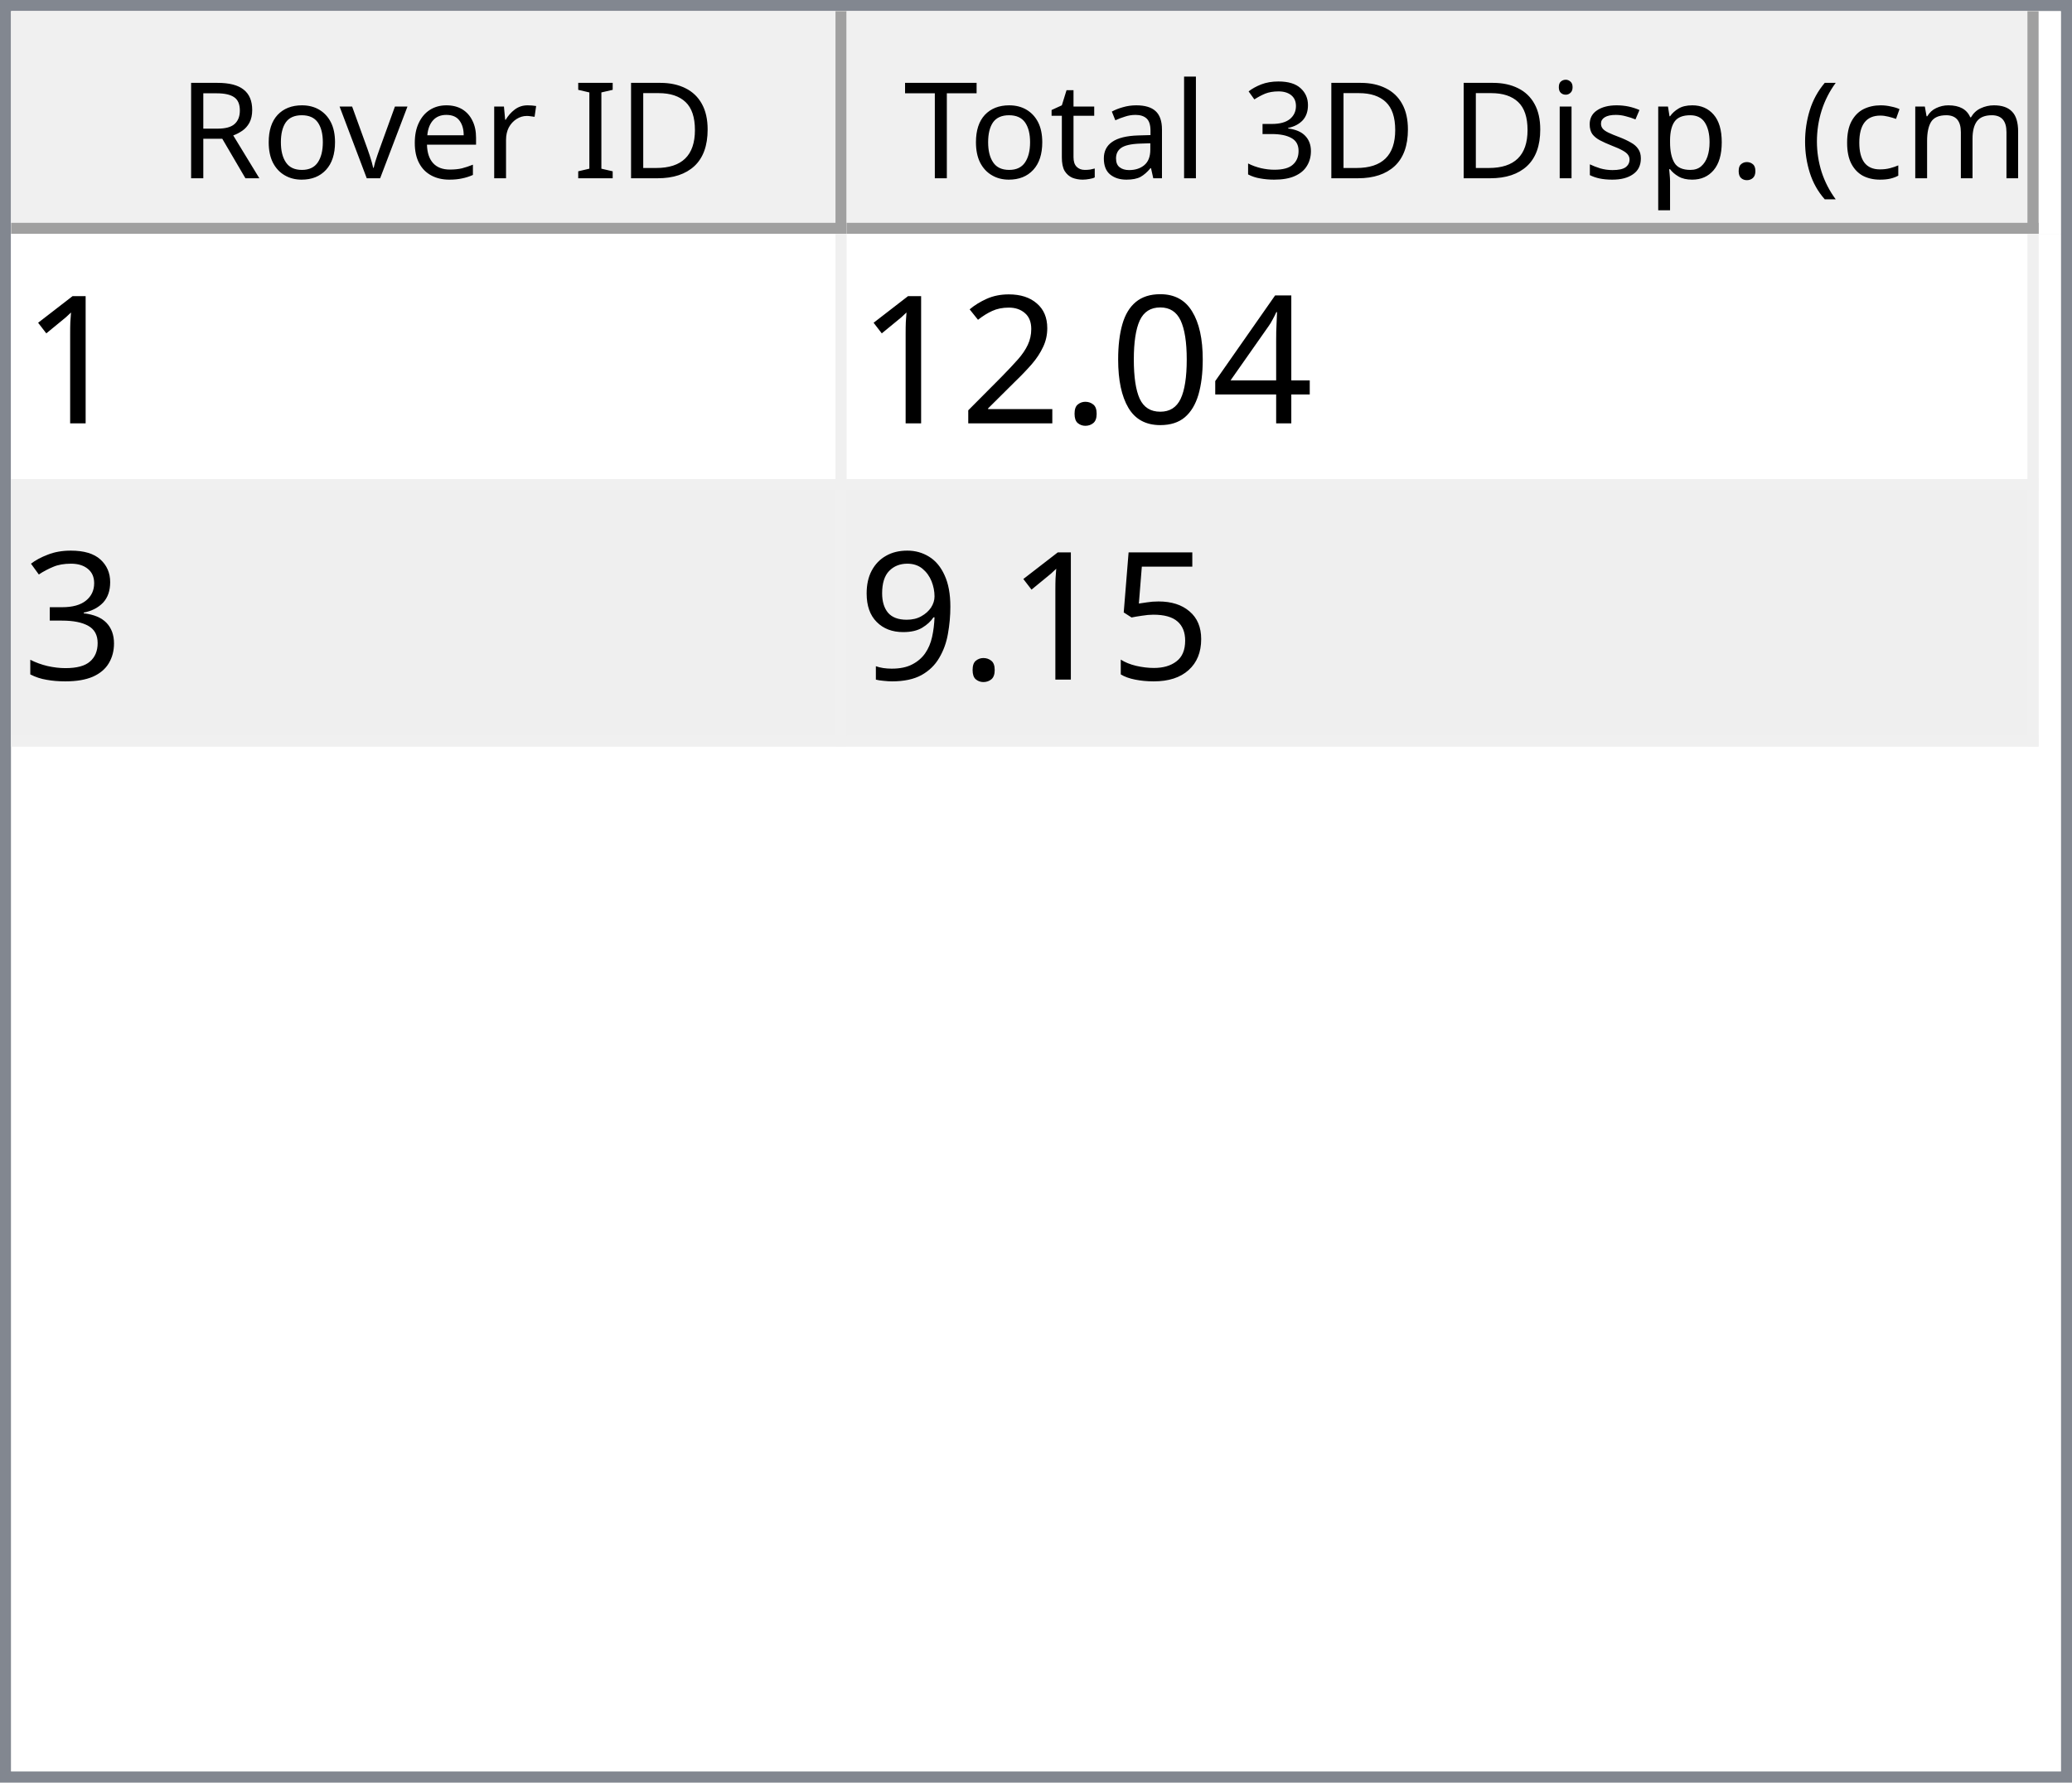
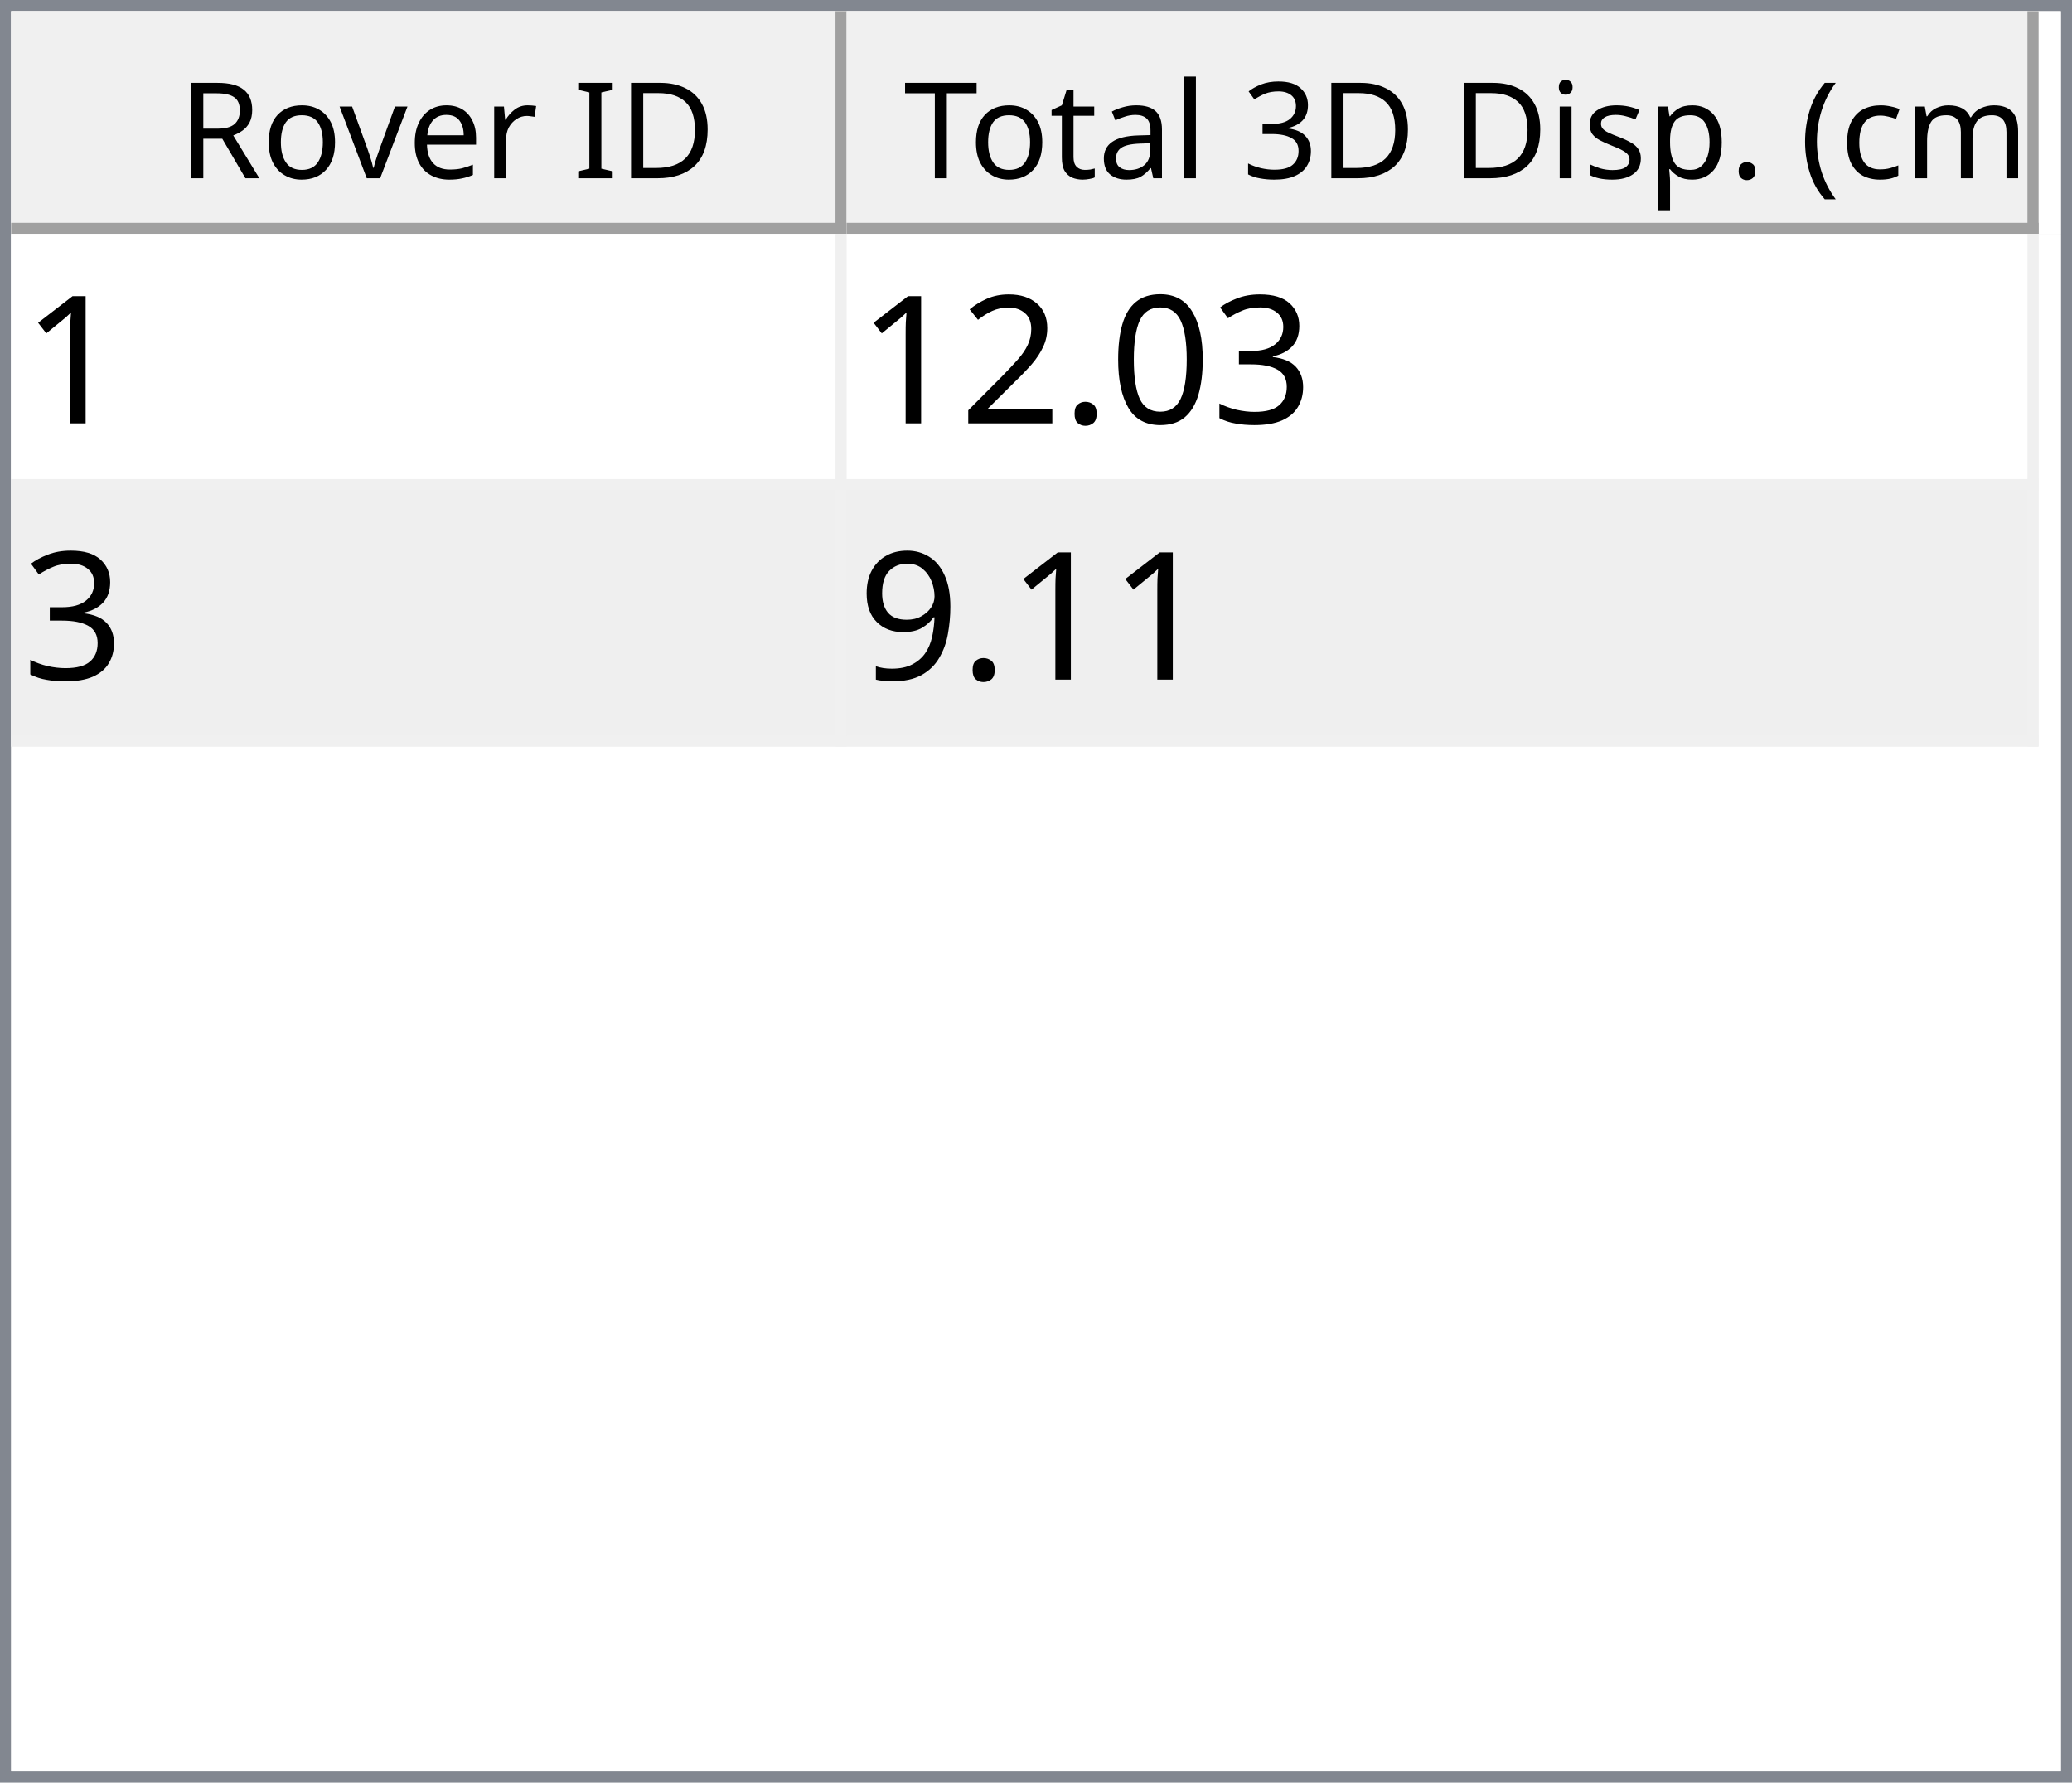
<svg xmlns="http://www.w3.org/2000/svg" style="fill-opacity:1; color-rendering:auto; color-interpolation:auto; text-rendering:auto; stroke:black; stroke-linecap:square; stroke-miterlimit:10; shape-rendering:auto; stroke-opacity:1; fill:black; stroke-dasharray:none; font-weight:normal; stroke-width:1; font-family:'Dialog'; font-style:normal; stroke-linejoin:miter; font-size:12px; stroke-dashoffset:0; image-rendering:auto;" width="186" height="160">
  <defs id="genericDefs" />
  <g>
    <defs id="defs1">
      <clipPath clipPathUnits="userSpaceOnUse" id="clipPath1">
        <path d="M0 0 L186 0 L186 160 L0 160 L0 0 Z" />
      </clipPath>
      <clipPath clipPathUnits="userSpaceOnUse" id="clipPath2">
        <path d="M0 0 L0 160 L186 160 L186 0 Z" />
      </clipPath>
      <clipPath clipPathUnits="userSpaceOnUse" id="clipPath3">
        <path d="M0 0 L0 20 L184 20 L184 0 Z" />
      </clipPath>
      <clipPath clipPathUnits="userSpaceOnUse" id="clipPath4">
        <path d="M0 0 L0 20 L75 20 L75 0 Z" />
      </clipPath>
      <clipPath clipPathUnits="userSpaceOnUse" id="clipPath5">
        <path d="M1 1 L1 19 L74 19 L74 1 Z" />
      </clipPath>
      <clipPath clipPathUnits="userSpaceOnUse" id="clipPath6">
        <path d="M0 0 L0 18 L73 18 L73 0 Z" />
      </clipPath>
      <clipPath clipPathUnits="userSpaceOnUse" id="clipPath7">
        <path d="M-0.5 -0.5 L-0.5 19.5 L74.5 19.5 L74.5 -0.5 Z" />
      </clipPath>
      <clipPath clipPathUnits="userSpaceOnUse" id="clipPath8">
        <path d="M0 0 L0 20 L107 20 L107 0 Z" />
      </clipPath>
      <clipPath clipPathUnits="userSpaceOnUse" id="clipPath9">
        <path d="M1 1 L1 19 L106 19 L106 1 Z" />
      </clipPath>
      <clipPath clipPathUnits="userSpaceOnUse" id="clipPath10">
        <path d="M0 0 L0 18 L105 18 L105 0 Z" />
      </clipPath>
      <clipPath clipPathUnits="userSpaceOnUse" id="clipPath11">
        <path d="M-0.5 -0.5 L-0.5 19.5 L106.5 19.5 L106.5 -0.5 Z" />
      </clipPath>
      <clipPath clipPathUnits="userSpaceOnUse" id="clipPath12">
        <path d="M0 0 L0 138 L184 138 L184 0 Z" />
      </clipPath>
      <clipPath clipPathUnits="userSpaceOnUse" id="clipPath13">
        <path d="M0 0 L0 46 L182 46 L182 0 Z" />
      </clipPath>
      <clipPath clipPathUnits="userSpaceOnUse" id="clipPath14">
        <path d="M-0.5 -0.5 L-0.5 45.5 L181.5 45.5 L181.5 -0.5 Z" />
      </clipPath>
      <clipPath clipPathUnits="userSpaceOnUse" id="clipPath15">
        <path d="M0 0 L0 22 L74 22 L74 0 Z" />
      </clipPath>
      <clipPath clipPathUnits="userSpaceOnUse" id="clipPath16">
        <path d="M0 0 L0 22 L106 22 L106 0 Z" />
      </clipPath>
      <font horiz-adv-x="64.551" id="font1">
        <font-face ascent="107.91" descent="25.098" units-per-em="100" style="font-style:normal; font-family:Segoe UI; font-weight:normal;" />
        <missing-glyph horiz-adv-x="64.551" d="M8.109 0 L8.109 68.266 L56.453 68.266 L56.453 0 L8.109 0 ZM15.328 7.234 L49.219 7.234 L49.219 61.031 L15.328 61.031 L15.328 7.234 Z" />
        <glyph unicode="D" horiz-adv-x="70.117" d="M9.188 0 L9.188 70.016 L28.516 70.016 Q65.531 70.016 65.531 35.891 Q65.531 19.672 55.25 9.836 Q44.969 0 27.734 0 L9.188 0 ZM17.391 62.594 L17.391 7.422 L27.828 7.422 Q41.609 7.422 49.273 14.797 Q56.938 22.172 56.938 35.688 Q56.938 62.594 28.328 62.594 L17.391 62.594 Z" />
        <glyph unicode="I" horiz-adv-x="26.611" d="M17.391 0 L9.188 0 L9.188 70.016 L17.391 70.016 L17.391 0 Z" />
        <glyph unicode=" " horiz-adv-x="27.393" d="" />
        <glyph unicode="r" horiz-adv-x="34.766" d="M34.188 41.891 Q32.078 43.5 28.125 43.5 Q23 43.5 19.555 38.672 Q16.109 33.844 16.109 25.484 L16.109 0 L8.109 0 L8.109 50 L16.109 50 L16.109 39.703 L16.312 39.703 Q18.016 44.969 21.531 47.922 Q25.047 50.875 29.391 50.875 Q32.516 50.875 34.188 50.203 L34.188 41.891 Z" />
        <glyph unicode="e" horiz-adv-x="52.295" d="M48.297 23 L12.984 23 Q13.188 14.656 17.484 10.109 Q21.781 5.562 29.297 5.562 Q37.75 5.562 44.828 11.141 L44.828 3.609 Q38.234 -1.172 27.391 -1.172 Q16.797 -1.172 10.742 5.641 Q4.688 12.453 4.688 24.812 Q4.688 36.469 11.305 43.82 Q17.922 51.172 27.734 51.172 Q37.547 51.172 42.922 44.828 Q48.297 38.484 48.297 27.203 L48.297 23 ZM40.094 29.781 Q40.047 36.719 36.75 40.578 Q33.453 44.438 27.594 44.438 Q21.922 44.438 17.969 40.383 Q14.016 36.328 13.094 29.781 L40.094 29.781 Z" />
        <glyph unicode="v" horiz-adv-x="47.9" d="M47.406 50 L27.484 0 L19.625 0 L0.688 50 L9.469 50 L22.172 13.672 Q23.578 9.672 23.922 6.688 L24.125 6.688 Q24.609 10.453 25.688 13.484 L38.969 50 L47.406 50 Z" />
        <glyph unicode="o" horiz-adv-x="58.594" d="M29 -1.172 Q17.922 -1.172 11.305 5.836 Q4.688 12.844 4.688 24.422 Q4.688 37.016 11.57 44.094 Q18.453 51.172 30.172 51.172 Q41.359 51.172 47.633 44.289 Q53.906 37.406 53.906 25.203 Q53.906 13.234 47.141 6.031 Q40.375 -1.172 29 -1.172 ZM29.594 44.438 Q21.875 44.438 17.383 39.188 Q12.891 33.938 12.891 24.703 Q12.891 15.828 17.43 10.695 Q21.969 5.562 29.594 5.562 Q37.359 5.562 41.531 10.594 Q45.703 15.625 45.703 24.906 Q45.703 34.281 41.531 39.359 Q37.359 44.438 29.594 44.438 Z" />
        <glyph unicode="R" horiz-adv-x="59.814" d="M59.375 0 L49.609 0 L37.891 19.625 Q36.281 22.359 34.766 24.289 Q33.25 26.219 31.664 27.438 Q30.078 28.656 28.25 29.219 Q26.422 29.781 24.125 29.781 L17.391 29.781 L17.391 0 L9.188 0 L9.188 70.016 L30.078 70.016 Q34.672 70.016 38.555 68.867 Q42.438 67.719 45.289 65.375 Q48.141 63.031 49.758 59.547 Q51.375 56.062 51.375 51.375 Q51.375 47.703 50.273 44.656 Q49.172 41.609 47.148 39.211 Q45.125 36.812 42.266 35.133 Q39.406 33.453 35.844 32.516 L35.844 32.328 Q37.594 31.547 38.891 30.547 Q40.188 29.547 41.359 28.18 Q42.531 26.812 43.68 25.078 Q44.828 23.344 46.234 21.047 L59.375 0 ZM17.391 62.594 L17.391 37.203 L28.516 37.203 Q31.594 37.203 34.203 38.133 Q36.812 39.062 38.719 40.797 Q40.625 42.531 41.703 45.047 Q42.781 47.562 42.781 50.688 Q42.781 56.297 39.141 59.445 Q35.5 62.594 28.609 62.594 L17.391 62.594 Z" />
        <glyph unicode=")" horiz-adv-x="30.176" d="M8.297 -15.922 L1.172 -15.922 Q16.406 2.344 16.406 26.812 Q16.406 51.469 1.078 70.016 L8.297 70.016 Q23.531 52.156 23.531 26.703 Q23.531 1.375 8.297 -15.922 Z" />
        <glyph unicode="m" horiz-adv-x="86.133" d="M79.109 0 L71.094 0 L71.094 28.719 Q71.094 37.016 68.531 40.727 Q65.969 44.438 59.906 44.438 Q54.781 44.438 51.195 39.75 Q47.609 35.062 47.609 28.516 L47.609 0 L39.594 0 L39.594 29.688 Q39.594 44.438 28.219 44.438 Q22.953 44.438 19.531 40.016 Q16.109 35.594 16.109 28.516 L16.109 0 L8.109 0 L8.109 50 L16.109 50 L16.109 42.094 L16.312 42.094 Q21.625 51.172 31.844 51.172 Q36.969 51.172 40.773 48.312 Q44.578 45.453 46 40.828 Q51.562 51.172 62.594 51.172 Q79.109 51.172 79.109 30.812 L79.109 0 Z" />
        <glyph unicode="c" horiz-adv-x="46.191" d="M42.188 2.297 Q36.422 -1.172 28.516 -1.172 Q17.828 -1.172 11.258 5.789 Q4.688 12.75 4.688 23.828 Q4.688 36.188 11.766 43.68 Q18.844 51.172 30.672 51.172 Q37.25 51.172 42.281 48.734 L42.281 40.531 Q36.719 44.438 30.375 44.438 Q22.703 44.438 17.797 38.945 Q12.891 33.453 12.891 24.516 Q12.891 15.719 17.508 10.641 Q22.125 5.562 29.891 5.562 Q36.422 5.562 42.188 9.906 L42.188 2.297 Z" />
        <glyph unicode="(" horiz-adv-x="30.176" d="M29.109 -15.922 L21.969 -15.922 Q6.844 1.375 6.844 26.703 Q6.844 52.156 21.969 70.016 L29.203 70.016 Q13.875 51.469 13.875 26.812 Q13.875 2.344 29.109 -15.922 Z" />
        <glyph unicode="." horiz-adv-x="21.68" d="M10.891 -1.078 Q8.641 -1.078 7.055 0.539 Q5.469 2.156 5.469 4.391 Q5.469 6.641 7.055 8.273 Q8.641 9.906 10.891 9.906 Q13.188 9.906 14.797 8.273 Q16.406 6.641 16.406 4.391 Q16.406 2.156 14.797 0.539 Q13.188 -1.078 10.891 -1.078 Z" />
        <glyph unicode="p" horiz-adv-x="58.789" d="M16.312 7.234 L16.109 7.234 L16.109 -23 L8.109 -23 L8.109 50 L16.109 50 L16.109 41.219 L16.312 41.219 Q22.219 51.172 33.594 51.172 Q43.266 51.172 48.688 44.461 Q54.109 37.75 54.109 26.469 Q54.109 13.922 48 6.375 Q41.891 -1.172 31.297 -1.172 Q21.578 -1.172 16.312 7.234 ZM16.109 27.391 L16.109 20.406 Q16.109 14.203 20.141 9.883 Q24.172 5.562 30.375 5.562 Q37.641 5.562 41.773 11.133 Q45.906 16.703 45.906 26.609 Q45.906 34.969 42.047 39.703 Q38.188 44.438 31.594 44.438 Q24.609 44.438 20.359 39.578 Q16.109 34.719 16.109 27.391 Z" />
        <glyph unicode="s" horiz-adv-x="42.432" d="M5.078 1.812 L5.078 10.406 Q11.625 5.562 19.484 5.562 Q30.031 5.562 30.031 12.594 Q30.031 14.594 29.125 15.992 Q28.219 17.391 26.68 18.461 Q25.141 19.531 23.07 20.383 Q21 21.234 18.609 22.172 Q15.281 23.484 12.766 24.828 Q10.25 26.172 8.57 27.859 Q6.891 29.547 6.031 31.695 Q5.172 33.844 5.172 36.719 Q5.172 40.234 6.789 42.945 Q8.406 45.656 11.086 47.484 Q13.766 49.312 17.211 50.242 Q20.656 51.172 24.312 51.172 Q30.812 51.172 35.938 48.922 L35.938 40.828 Q30.422 44.438 23.25 44.438 Q21 44.438 19.195 43.922 Q17.391 43.406 16.094 42.477 Q14.797 41.547 14.086 40.258 Q13.375 38.969 13.375 37.406 Q13.375 35.453 14.086 34.133 Q14.797 32.812 16.164 31.789 Q17.531 30.766 19.484 29.938 Q21.438 29.109 23.922 28.125 Q27.25 26.859 29.883 25.516 Q32.516 24.172 34.375 22.484 Q36.234 20.797 37.234 18.602 Q38.234 16.406 38.234 13.375 Q38.234 9.672 36.602 6.938 Q34.969 4.203 32.234 2.398 Q29.5 0.594 25.93 -0.289 Q22.359 -1.172 18.453 -1.172 Q10.75 -1.172 5.078 1.812 Z" />
        <glyph unicode="i" horiz-adv-x="24.219" d="M12.203 62.703 Q10.062 62.703 8.547 64.164 Q7.031 65.625 7.031 67.875 Q7.031 70.125 8.547 71.609 Q10.062 73.094 12.203 73.094 Q14.406 73.094 15.945 71.609 Q17.484 70.125 17.484 67.875 Q17.484 65.719 15.945 64.211 Q14.406 62.703 12.203 62.703 ZM16.109 0 L8.109 0 L8.109 50 L16.109 50 L16.109 0 Z" />
        <glyph unicode="3" horiz-adv-x="53.906" d="M46.531 19.828 Q46.531 15.094 44.75 11.211 Q42.969 7.328 39.719 4.57 Q36.469 1.812 31.93 0.297 Q27.391 -1.219 21.922 -1.219 Q11.922 -1.219 6 2.594 L6 11.188 Q13.094 5.609 22.219 5.609 Q25.875 5.609 28.828 6.539 Q31.781 7.469 33.906 9.227 Q36.031 10.984 37.18 13.477 Q38.328 15.969 38.328 19.094 Q38.328 32.812 18.797 32.812 L12.984 32.812 L12.984 39.594 L18.5 39.594 Q35.797 39.594 35.797 52.484 Q35.797 64.406 22.609 64.406 Q15.188 64.406 8.688 59.422 L8.688 67.188 Q15.375 71.188 24.609 71.188 Q29 71.188 32.57 69.969 Q36.141 68.75 38.68 66.555 Q41.219 64.359 42.609 61.281 Q44 58.203 44 54.5 Q44 40.672 30.031 36.719 L30.031 36.531 Q33.594 36.141 36.625 34.797 Q39.656 33.453 41.852 31.305 Q44.047 29.156 45.289 26.25 Q46.531 23.344 46.531 19.828 Z" />
        <glyph unicode="l" horiz-adv-x="24.219" d="M16.109 0 L8.109 0 L8.109 74.031 L16.109 74.031 L16.109 0 Z" />
        <glyph unicode="a" horiz-adv-x="50.879" d="M43.891 0 L35.891 0 L35.891 7.812 L35.688 7.812 Q30.469 -1.172 20.312 -1.172 Q12.844 -1.172 8.617 2.781 Q4.391 6.734 4.391 13.281 Q4.391 27.297 20.906 29.594 L35.891 31.688 Q35.891 44.438 25.594 44.438 Q16.547 44.438 9.281 38.281 L9.281 46.484 Q16.656 51.172 26.266 51.172 Q43.891 51.172 43.891 32.516 L43.891 0 ZM35.891 25.297 L23.828 23.641 Q18.266 22.859 15.43 20.875 Q12.594 18.891 12.594 13.875 Q12.594 10.203 15.211 7.883 Q17.828 5.562 22.172 5.562 Q28.125 5.562 32.008 9.742 Q35.891 13.922 35.891 20.312 L35.891 25.297 Z" />
        <glyph unicode="t" horiz-adv-x="33.887" d="M31.297 0.484 Q28.469 -1.078 23.828 -1.078 Q10.688 -1.078 10.688 13.578 L10.688 43.172 L2.094 43.172 L2.094 50 L10.688 50 L10.688 62.203 L18.703 64.797 L18.703 50 L31.297 50 L31.297 43.172 L18.703 43.172 L18.703 14.984 Q18.703 9.969 20.414 7.82 Q22.125 5.672 26.078 5.672 Q29.109 5.672 31.297 7.328 L31.297 0.484 Z" />
        <glyph unicode="T" horiz-adv-x="52.393" d="M50.594 62.594 L30.375 62.594 L30.375 0 L22.172 0 L22.172 62.594 L2 62.594 L2 70.016 L50.594 70.016 L50.594 62.594 Z" />
      </font>
      <font horiz-adv-x="75.0" id="font2">
        <font-face ascent="100.537" descent="21.973" units-per-em="100" style="font-style:normal; font-family:sans-serif; font-weight:normal;" />
        <missing-glyph horiz-adv-x="75.0" d="M12.5 0 L12.5 62.5 L62.5 62.5 L62.5 0 L12.5 0 ZM14.062 1.562 L60.938 1.562 L60.938 60.938 L14.062 60.938 L14.062 1.562 Z" />
        <glyph unicode="1" horiz-adv-x="55.615" d="M37.25 0 L28.469 0 L28.469 56 Q25.297 52.984 20.141 49.953 Q14.984 46.922 10.891 45.406 L10.891 53.906 Q18.266 57.375 23.781 62.305 Q29.297 67.234 31.594 71.875 L37.25 71.875 L37.25 0 Z" />
-         <glyph unicode="4" horiz-adv-x="55.615" d="M32.328 0 L32.328 17.141 L1.266 17.141 L1.266 25.203 L33.938 71.578 L41.109 71.578 L41.109 25.203 L50.781 25.203 L50.781 17.141 L41.109 17.141 L41.109 0 L32.328 0 ZM32.328 25.203 L32.328 57.469 L9.906 25.203 L32.328 25.203 Z" />
+         <glyph unicode="3" horiz-adv-x="55.615" d="M4.203 18.891 L12.984 20.062 Q14.5 12.594 18.141 9.297 Q21.781 6 27 6 Q33.203 6 37.477 10.297 Q41.75 14.594 41.75 20.953 Q41.75 27 37.797 30.93 Q33.844 34.859 27.734 34.859 Q25.25 34.859 21.531 33.891 L22.516 41.609 Q23.391 41.5 23.922 41.5 Q29.547 41.5 34.039 44.43 Q38.531 47.359 38.531 53.469 Q38.531 58.297 35.258 61.477 Q31.984 64.656 26.812 64.656 Q21.688 64.656 18.266 61.43 Q14.844 58.203 13.875 51.766 L5.078 53.328 Q6.688 62.156 12.398 67.016 Q18.109 71.875 26.609 71.875 Q32.469 71.875 37.398 69.359 Q42.328 66.844 44.945 62.5 Q47.562 58.156 47.562 53.266 Q47.562 48.641 45.07 44.828 Q42.578 41.016 37.703 38.766 Q44.047 37.312 47.562 32.695 Q51.078 28.078 51.078 21.141 Q51.078 11.766 44.242 5.25 Q37.406 -1.266 26.953 -1.266 Q17.531 -1.266 11.305 4.352 Q5.078 9.969 4.203 18.891 Z" />
        <glyph unicode="0" horiz-adv-x="55.615" d="M4.156 35.297 Q4.156 48 6.766 55.742 Q9.375 63.484 14.523 67.68 Q19.672 71.875 27.484 71.875 Q33.25 71.875 37.594 69.555 Q41.938 67.234 44.773 62.867 Q47.609 58.5 49.219 52.227 Q50.828 45.953 50.828 35.297 Q50.828 22.703 48.242 14.969 Q45.656 7.234 40.508 3.008 Q35.359 -1.219 27.484 -1.219 Q17.141 -1.219 11.234 6.203 Q4.156 15.141 4.156 35.297 ZM13.188 35.297 Q13.188 17.672 17.312 11.836 Q21.438 6 27.484 6 Q33.547 6 37.672 11.859 Q41.797 17.719 41.797 35.297 Q41.797 52.984 37.672 58.789 Q33.547 64.594 27.391 64.594 Q21.344 64.594 17.719 59.469 Q13.188 52.938 13.188 35.297 Z" />
        <glyph unicode="." horiz-adv-x="27.783" d="M9.078 0 L9.078 10.016 L19.094 10.016 L19.094 0 L9.078 0 Z" />
        <glyph unicode="2" horiz-adv-x="55.615" d="M50.344 8.453 L50.344 0 L3.031 0 Q2.938 3.172 4.047 6.109 Q5.859 10.938 9.836 15.625 Q13.812 20.312 21.344 26.469 Q33.016 36.031 37.117 41.625 Q41.219 47.219 41.219 52.203 Q41.219 57.422 37.477 61.008 Q33.734 64.594 27.734 64.594 Q21.391 64.594 17.578 60.789 Q13.766 56.984 13.719 50.25 L4.688 51.172 Q5.609 61.281 11.664 66.578 Q17.719 71.875 27.938 71.875 Q38.234 71.875 44.242 66.164 Q50.25 60.453 50.25 52 Q50.25 47.703 48.492 43.555 Q46.734 39.406 42.656 34.812 Q38.578 30.219 29.109 22.219 Q21.188 15.578 18.945 13.211 Q16.703 10.844 15.234 8.453 L50.344 8.453 Z" />
-         <glyph unicode="3" horiz-adv-x="55.615" d="M4.203 18.891 L12.984 20.062 Q14.5 12.594 18.141 9.297 Q21.781 6 27 6 Q33.203 6 37.477 10.297 Q41.75 14.594 41.75 20.953 Q41.75 27 37.797 30.93 Q33.844 34.859 27.734 34.859 Q25.25 34.859 21.531 33.891 L22.516 41.609 Q23.391 41.5 23.922 41.5 Q29.547 41.5 34.039 44.43 Q38.531 47.359 38.531 53.469 Q38.531 58.297 35.258 61.477 Q31.984 64.656 26.812 64.656 Q21.688 64.656 18.266 61.43 Q14.844 58.203 13.875 51.766 L5.078 53.328 Q6.688 62.156 12.398 67.016 Q18.109 71.875 26.609 71.875 Q32.469 71.875 37.398 69.359 Q42.328 66.844 44.945 62.5 Q47.562 58.156 47.562 53.266 Q47.562 48.641 45.07 44.828 Q42.578 41.016 37.703 38.766 Q44.047 37.312 47.562 32.695 Q51.078 28.078 51.078 21.141 Q51.078 11.766 44.242 5.25 Q37.406 -1.266 26.953 -1.266 Q17.531 -1.266 11.305 4.352 Q5.078 9.969 4.203 18.891 Z" />
-         <glyph unicode="5" horiz-adv-x="55.615" d="M4.156 18.75 L13.375 19.531 Q14.406 12.797 18.141 9.398 Q21.875 6 27.156 6 Q33.5 6 37.891 10.789 Q42.281 15.578 42.281 23.484 Q42.281 31 38.062 35.352 Q33.844 39.703 27 39.703 Q22.75 39.703 19.336 37.773 Q15.922 35.844 13.969 32.766 L5.719 33.844 L12.641 70.609 L48.25 70.609 L48.25 62.203 L19.672 62.203 L15.828 42.969 Q22.266 47.469 29.344 47.469 Q38.719 47.469 45.164 40.969 Q51.609 34.469 51.609 24.266 Q51.609 14.547 45.953 7.469 Q39.062 -1.219 27.156 -1.219 Q17.391 -1.219 11.211 4.25 Q5.031 9.719 4.156 18.75 Z" />
        <glyph unicode="9" horiz-adv-x="55.615" d="M5.469 16.547 L13.922 17.328 Q14.984 11.375 18.016 8.688 Q21.047 6 25.781 6 Q29.828 6 32.883 7.859 Q35.938 9.719 37.891 12.82 Q39.844 15.922 41.164 21.195 Q42.484 26.469 42.484 31.938 Q42.484 32.516 42.438 33.688 Q39.797 29.5 35.234 26.883 Q30.672 24.266 25.344 24.266 Q16.453 24.266 10.305 30.711 Q4.156 37.156 4.156 47.703 Q4.156 58.594 10.578 65.234 Q17 71.875 26.656 71.875 Q33.641 71.875 39.43 68.117 Q45.219 64.359 48.219 57.398 Q51.219 50.438 51.219 37.25 Q51.219 23.531 48.242 15.406 Q45.266 7.281 39.383 3.031 Q33.5 -1.219 25.594 -1.219 Q17.188 -1.219 11.867 3.445 Q6.547 8.109 5.469 16.547 ZM41.453 48.141 Q41.453 55.719 37.43 60.156 Q33.406 64.594 27.734 64.594 Q21.875 64.594 17.531 59.812 Q13.188 55.031 13.188 47.406 Q13.188 40.578 17.312 36.305 Q21.438 32.031 27.484 32.031 Q33.594 32.031 37.523 36.305 Q41.453 40.578 41.453 48.141 Z" />
      </font>
    </defs>
    <g style="fill:white; stroke:white;">
      <rect x="0" y="0" width="186" style="clip-path:url(#clipPath1); stroke:none;" height="160" />
    </g>
    <g style="fill:white; text-rendering:optimizeSpeed; color-rendering:optimizeSpeed; image-rendering:optimizeSpeed; shape-rendering:crispEdges; stroke:white; color-interpolation:sRGB;">
      <rect x="0" width="186" height="160" y="0" style="stroke:none;" />
      <path style="stroke:none;" d="M0 160 L186 160 L186 0 L0 0 Z" />
    </g>
    <g style="fill:rgb(240,240,240); font-family:'Segoe UI'; stroke:rgb(240,240,240);">
      <rect x="0" y="0" width="186" style="clip-path:url(#clipPath2); stroke:none;" height="160" />
    </g>
    <g style="fill:rgb(130,135,144); font-family:'Segoe UI'; stroke:rgb(130,135,144);">
      <path d="M0 0 L186 0 L186 160 L0 160 L0 0 ZM1 1 L185 1 L185 159 L1 159 L1 1 Z" style="fill-rule:evenodd; clip-path:url(#clipPath2); stroke:none;" />
    </g>
    <g style="fill:white; font-family:'Segoe UI'; stroke:white;" transform="translate(1,1)">
      <rect x="0" y="0" width="184" style="clip-path:url(#clipPath3); stroke:none;" height="20" />
    </g>
    <g style="fill:rgb(240,240,240); font-family:'Segoe UI'; stroke:rgb(240,240,240);" transform="translate(1,1)">
      <rect x="0" y="0" width="75" style="clip-path:url(#clipPath4); stroke:none;" height="20" />
    </g>
    <g style="font-family:'Segoe UI';" transform="translate(2,2)">
      <text x="14" xml:space="preserve" y="14" style="clip-path:url(#clipPath6); stroke:none;">Rover ID</text>
    </g>
    <g style="fill:rgb(160,160,160); font-family:'Segoe UI'; stroke:rgb(160,160,160); stroke-linejoin:bevel;" transform="translate(1.5,1.5)">
      <line x1="74" x2="74" y1="0" style="fill:none; clip-path:url(#clipPath7);" y2="19" />
    </g>
    <g style="fill:rgb(160,160,160); font-family:'Segoe UI'; stroke:rgb(160,160,160); stroke-linejoin:bevel;" transform="matrix(1,0,0,1,1,1) translate(0.5,0.5)">
      <line x1="0" x2="74" y1="19" style="fill:none; clip-path:url(#clipPath7);" y2="19" />
    </g>
    <g style="fill:rgb(240,240,240); font-family:'Segoe UI'; stroke:rgb(240,240,240);" transform="translate(76,1)">
      <rect x="0" y="0" width="107" style="clip-path:url(#clipPath8); stroke:none;" height="20" />
    </g>
    <g style="font-family:'Segoe UI';" transform="translate(77,2)">
      <text x="1" xml:space="preserve" y="14" style="clip-path:url(#clipPath10); stroke:none;"> Total 3D Disp. (cm)</text>
    </g>
    <g style="fill:rgb(160,160,160); font-family:'Segoe UI'; stroke:rgb(160,160,160); stroke-linejoin:bevel;" transform="translate(76.5,1.5)">
      <line x1="106" x2="106" y1="0" style="fill:none; clip-path:url(#clipPath11);" y2="19" />
    </g>
    <g style="fill:rgb(160,160,160); font-family:'Segoe UI'; stroke:rgb(160,160,160); stroke-linejoin:bevel;" transform="matrix(1,0,0,1,76,1) translate(0.5,0.5)">
      <line x1="0" x2="106" y1="19" style="fill:none; clip-path:url(#clipPath11);" y2="19" />
    </g>
    <g style="fill:white; font-family:'Segoe UI'; stroke:white;" transform="translate(1,21)">
      <rect x="0" y="0" width="184" style="clip-path:url(#clipPath12); stroke:none;" height="138" />
    </g>
    <g style="fill:rgb(240,240,240); font-size:16px; font-family:sans-serif; stroke:rgb(240,240,240);" transform="translate(1,21)">
      <rect x="0" y="0" width="182" style="clip-path:url(#clipPath13); stroke:none;" height="46" />
      <line transform="translate(0.5,0.5)" x1="0" x2="181" y1="22" style="clip-path:url(#clipPath14); fill:none; stroke-linejoin:bevel;" y2="22" />
    </g>
    <g transform="matrix(1,0,0,1,1,21) translate(0.5,0.5)" style="fill:rgb(240,240,240); font-size:16px; font-family:sans-serif; stroke:rgb(240,240,240); stroke-linejoin:bevel;">
      <line x1="0" x2="181" y1="45" style="fill:none; clip-path:url(#clipPath14);" y2="45" />
    </g>
    <g transform="matrix(1,0,0,1,1,21) translate(0.5,0.5)" style="fill:rgb(240,240,240); font-size:16px; font-family:sans-serif; stroke:rgb(240,240,240); stroke-linejoin:bevel;">
      <line x1="74" x2="74" y1="0" style="fill:none; clip-path:url(#clipPath14);" y2="45" />
    </g>
    <g transform="matrix(1,0,0,1,1,21) translate(0.5,0.5)" style="fill:rgb(240,240,240); font-size:16px; font-family:sans-serif; stroke:rgb(240,240,240); stroke-linejoin:bevel;">
      <line x1="181" x2="181" y1="0" style="fill:none; clip-path:url(#clipPath14);" y2="45" />
    </g>
    <g style="fill:white; font-size:16px; font-family:sans-serif; stroke:white;" transform="matrix(1,0,0,1,1,21)">
      <rect x="0" y="0" width="74" style="clip-path:url(#clipPath15); stroke:none;" height="22" />
      <text x="1" y="17" style="fill:black; clip-path:url(#clipPath15); stroke:none;" xml:space="preserve">1</text>
    </g>
    <g style="fill:white; font-size:16px; font-family:sans-serif; stroke:white;" transform="matrix(1,0,0,1,1,21) translate(75,0)">
      <rect x="0" y="0" width="106" style="clip-path:url(#clipPath16); stroke:none;" height="22" />
-       <text x="1" y="17" style="fill:black; clip-path:url(#clipPath16); stroke:none;" xml:space="preserve">12.04</text>
+       <text x="1" y="17" style="fill:black; clip-path:url(#clipPath16); stroke:none;" xml:space="preserve">12.03</text>
    </g>
    <g style="fill:rgb(239,239,239); font-size:16px; font-family:sans-serif; stroke:rgb(239,239,239);" transform="matrix(1,0,0,1,1,21) translate(0,23)">
      <rect x="0" y="0" width="74" style="clip-path:url(#clipPath15); stroke:none;" height="22" />
      <text x="1" y="17" style="fill:black; clip-path:url(#clipPath15); stroke:none;" xml:space="preserve">3</text>
    </g>
    <g style="fill:rgb(239,239,239); font-size:16px; font-family:sans-serif; stroke:rgb(239,239,239);" transform="matrix(1,0,0,1,1,21) translate(75,23)">
      <rect x="0" y="0" width="106" style="clip-path:url(#clipPath16); stroke:none;" height="22" />
-       <text x="1" y="17" style="fill:black; clip-path:url(#clipPath16); stroke:none;" xml:space="preserve">9.15</text>
+       <text x="1" y="17" style="fill:black; clip-path:url(#clipPath16); stroke:none;" xml:space="preserve">9.11</text>
    </g>
  </g>
</svg>
